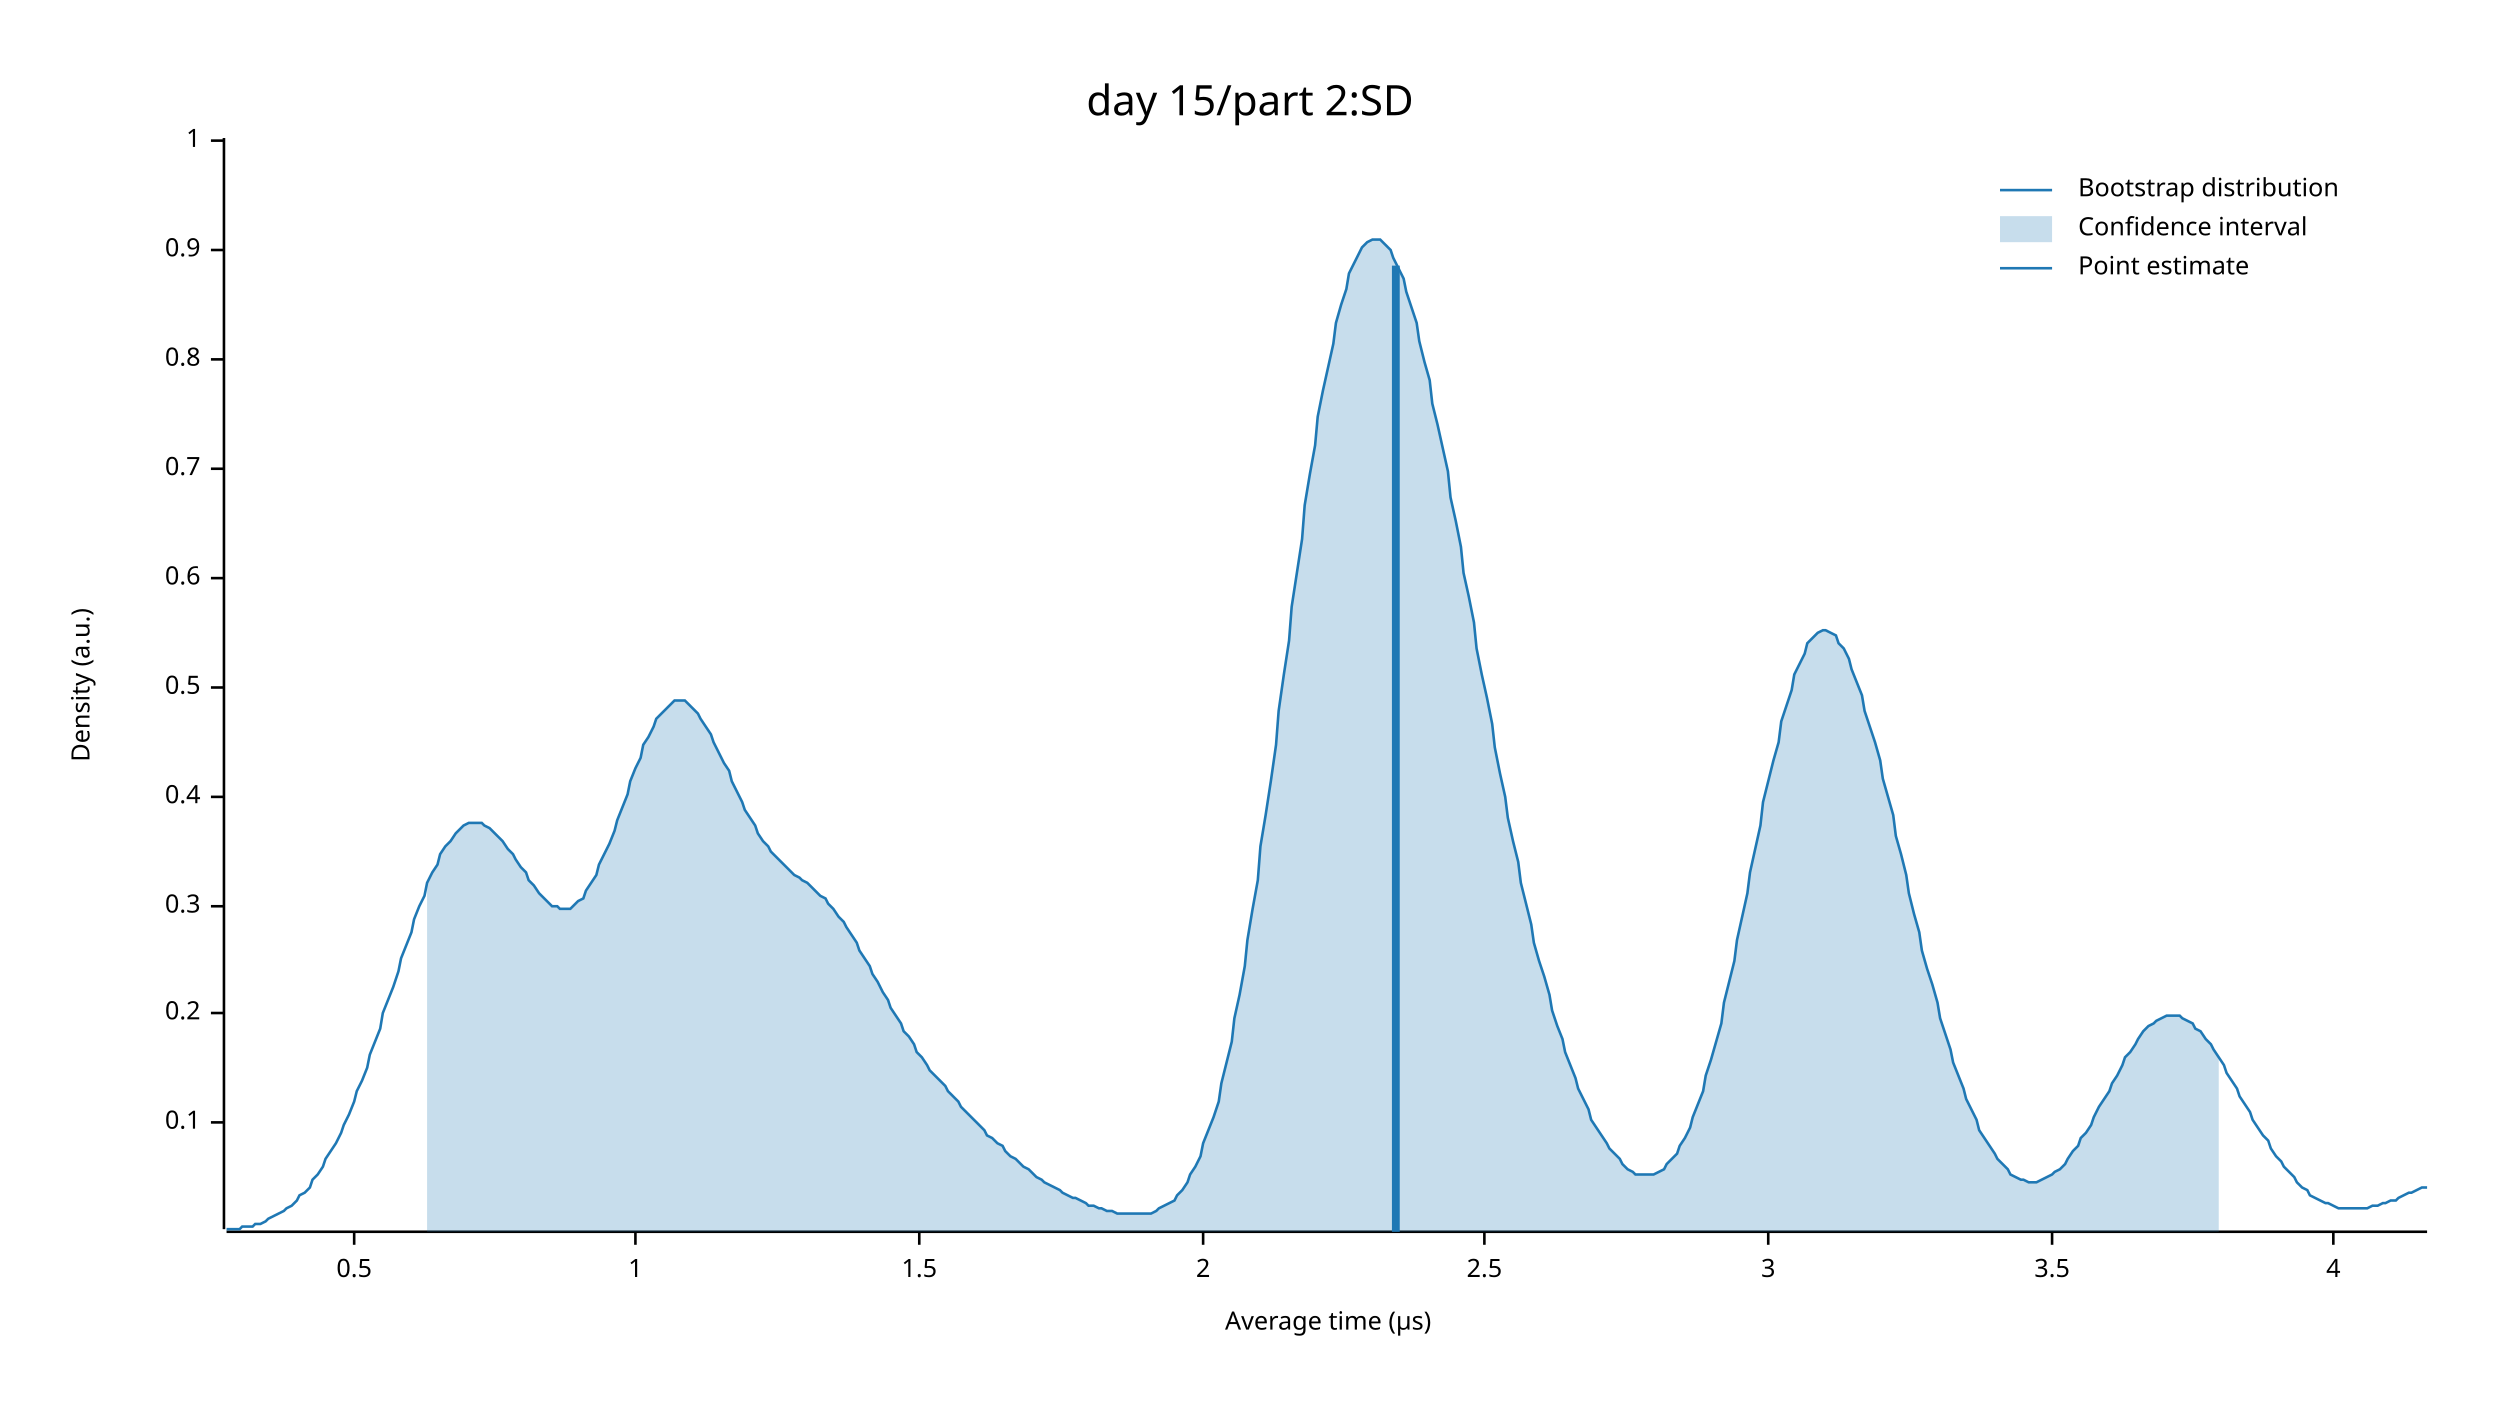
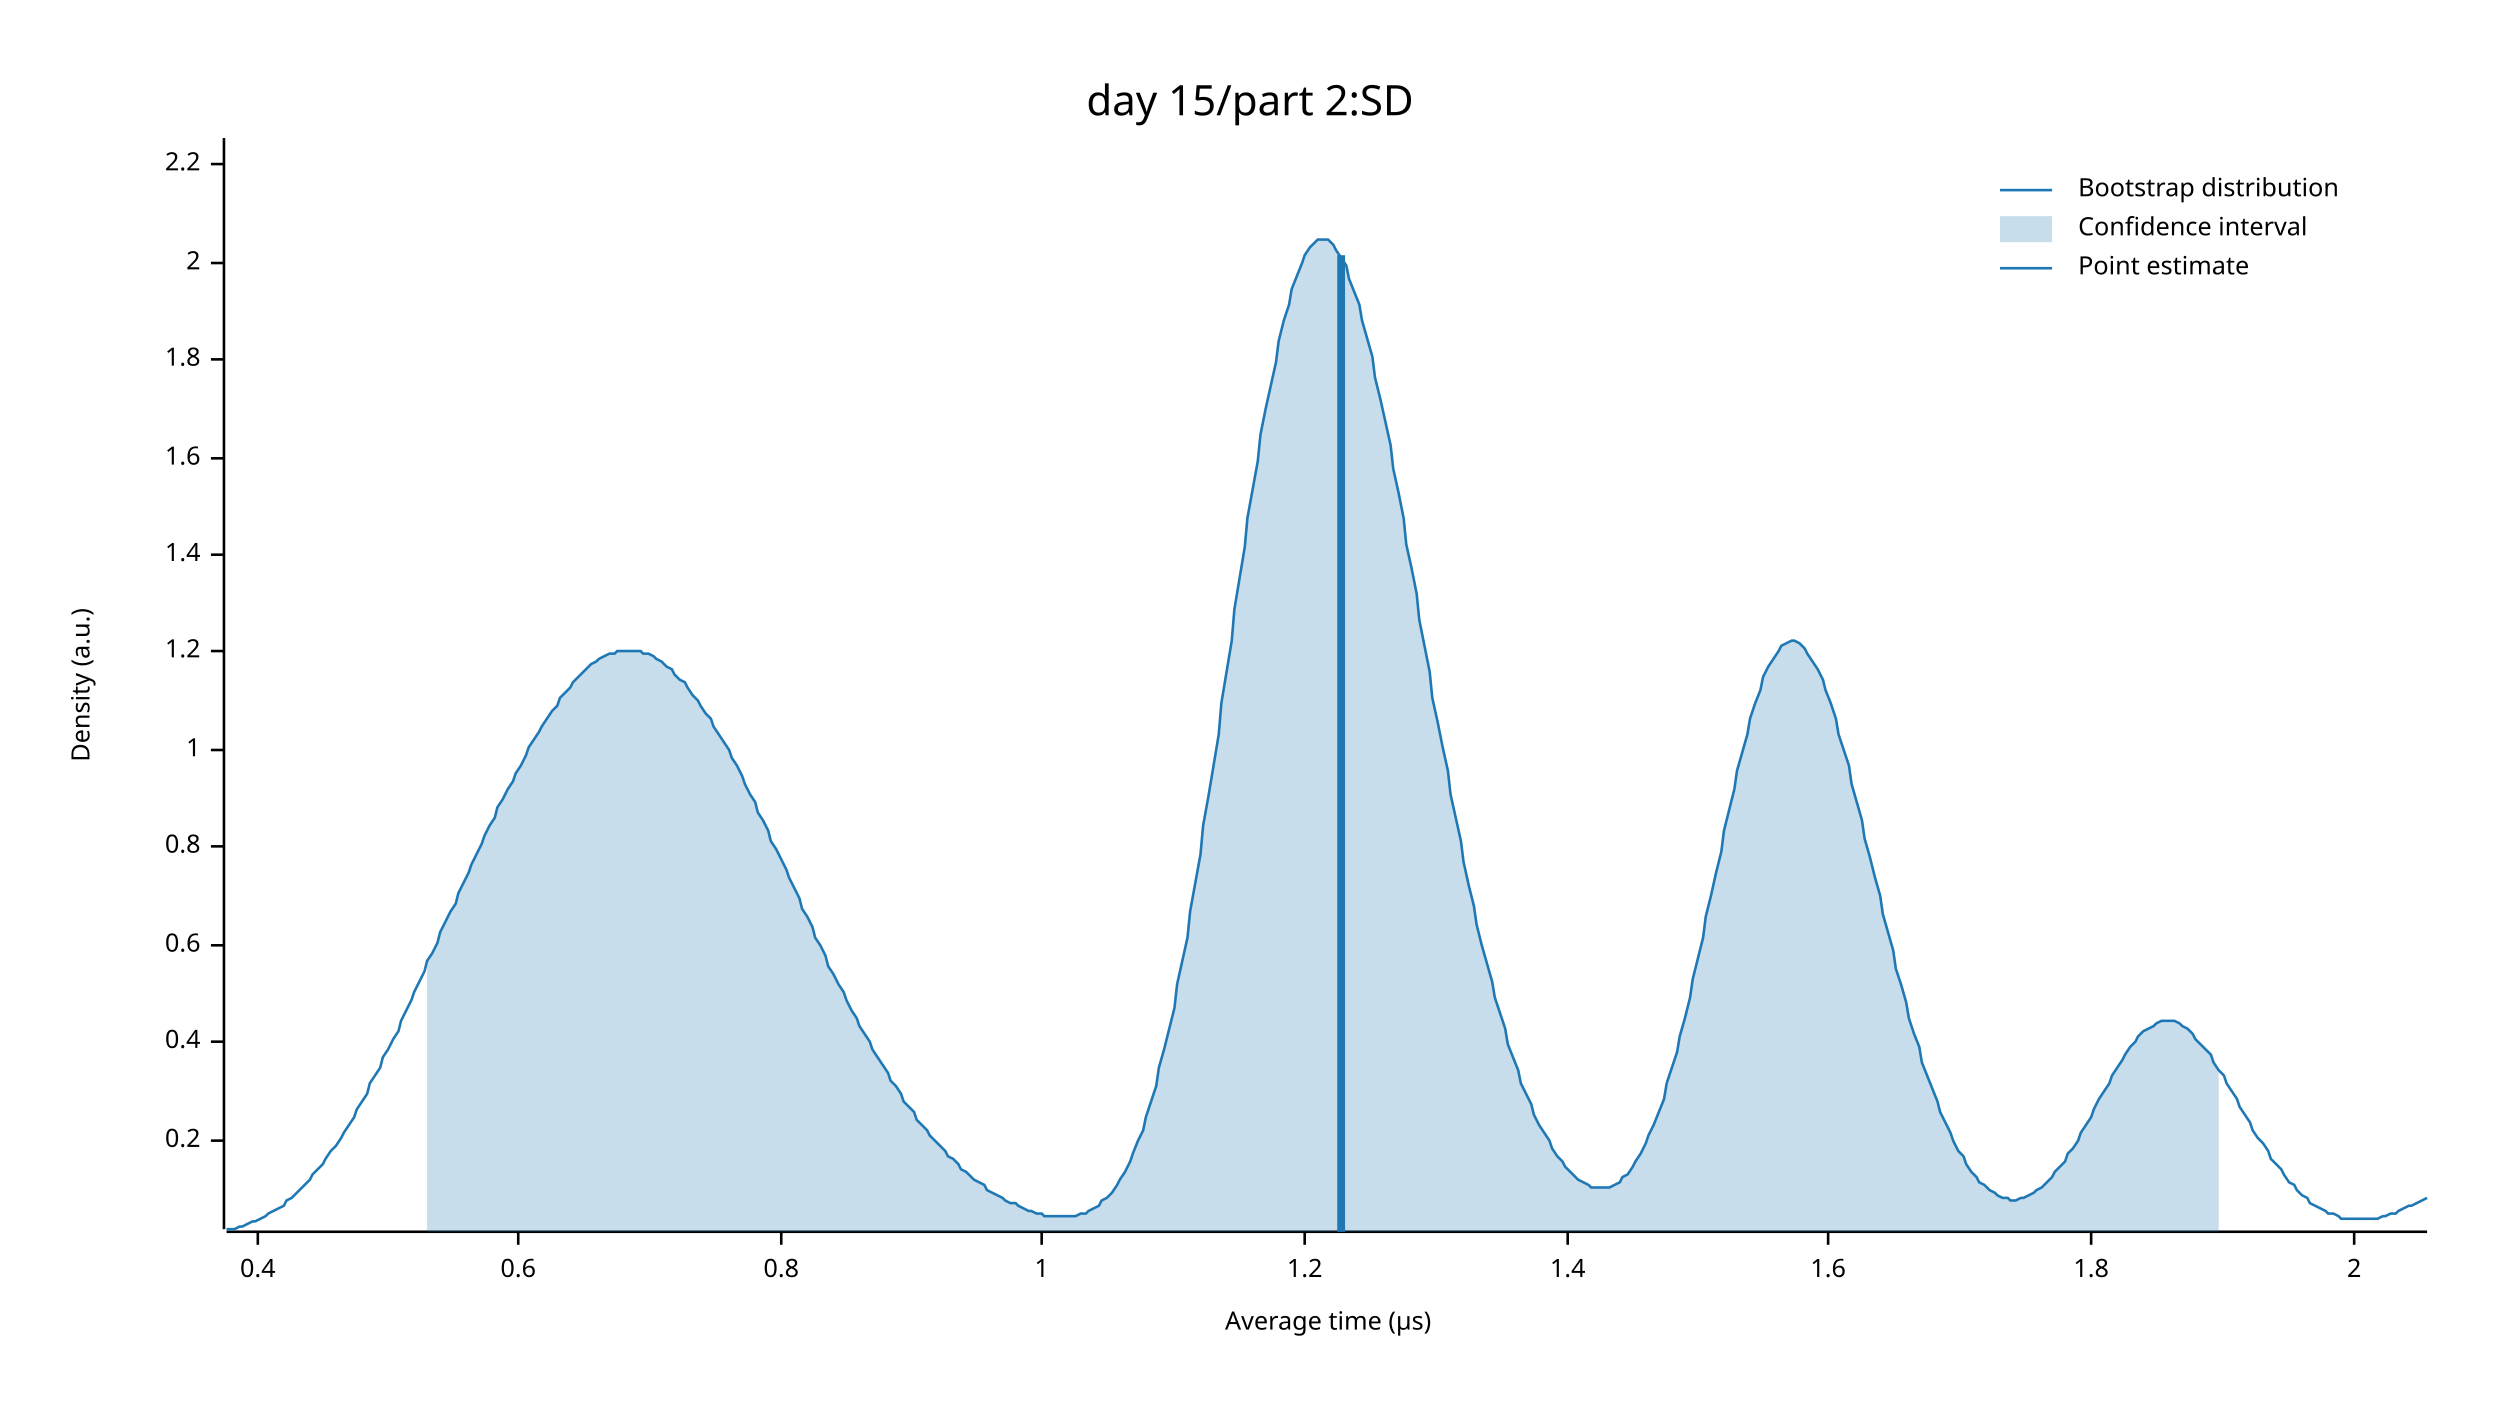
<svg xmlns="http://www.w3.org/2000/svg" width="960" height="540" viewBox="0 0 960 540">
  <text x="480" y="32" dy="0.76em" text-anchor="middle" font-family="sans-serif" font-size="16.129" opacity="1" fill="#000000">
day 15/part 2:SD
</text>
  <text x="27" y="263" dy="0.76em" text-anchor="middle" font-family="sans-serif" font-size="9.677" opacity="1" fill="#000000" transform="rotate(270, 27, 263)">
Density (a.u.)
</text>
  <text x="510" y="513" dy="-0.5ex" text-anchor="middle" font-family="sans-serif" font-size="9.677" opacity="1" fill="#000000">
Average time (µs)
</text>
  <polyline fill="none" opacity="1" stroke="#000000" stroke-width="1" points="86,53 86,472 " />
-   <text x="77" y="431" dy="0.5ex" text-anchor="end" font-family="sans-serif" font-size="9.677" opacity="1" fill="#000000">
- 0.1
- </text>
-   <polyline fill="none" opacity="1" stroke="#000000" stroke-width="1" points="81,431 86,431 " />
-   <text x="77" y="389" dy="0.5ex" text-anchor="end" font-family="sans-serif" font-size="9.677" opacity="1" fill="#000000">
+   <text x="77" y="438" dy="0.5ex" text-anchor="end" font-family="sans-serif" font-size="9.677" opacity="1" fill="#000000">
0.2
</text>
-   <polyline fill="none" opacity="1" stroke="#000000" stroke-width="1" points="81,389 86,389 " />
-   <text x="77" y="348" dy="0.5ex" text-anchor="end" font-family="sans-serif" font-size="9.677" opacity="1" fill="#000000">
- 0.3
- </text>
-   <polyline fill="none" opacity="1" stroke="#000000" stroke-width="1" points="81,348 86,348 " />
-   <text x="77" y="306" dy="0.5ex" text-anchor="end" font-family="sans-serif" font-size="9.677" opacity="1" fill="#000000">
+   <polyline fill="none" opacity="1" stroke="#000000" stroke-width="1" points="81,438 86,438 " />
+   <text x="77" y="400" dy="0.5ex" text-anchor="end" font-family="sans-serif" font-size="9.677" opacity="1" fill="#000000">
0.4
</text>
-   <polyline fill="none" opacity="1" stroke="#000000" stroke-width="1" points="81,306 86,306 " />
-   <text x="77" y="264" dy="0.5ex" text-anchor="end" font-family="sans-serif" font-size="9.677" opacity="1" fill="#000000">
- 0.5
- </text>
-   <polyline fill="none" opacity="1" stroke="#000000" stroke-width="1" points="81,264 86,264 " />
-   <text x="77" y="222" dy="0.5ex" text-anchor="end" font-family="sans-serif" font-size="9.677" opacity="1" fill="#000000">
+   <polyline fill="none" opacity="1" stroke="#000000" stroke-width="1" points="81,400 86,400 " />
+   <text x="77" y="363" dy="0.5ex" text-anchor="end" font-family="sans-serif" font-size="9.677" opacity="1" fill="#000000">
0.6
</text>
-   <polyline fill="none" opacity="1" stroke="#000000" stroke-width="1" points="81,222 86,222 " />
-   <text x="77" y="180" dy="0.5ex" text-anchor="end" font-family="sans-serif" font-size="9.677" opacity="1" fill="#000000">
- 0.7
- </text>
-   <polyline fill="none" opacity="1" stroke="#000000" stroke-width="1" points="81,180 86,180 " />
-   <text x="77" y="138" dy="0.5ex" text-anchor="end" font-family="sans-serif" font-size="9.677" opacity="1" fill="#000000">
+   <polyline fill="none" opacity="1" stroke="#000000" stroke-width="1" points="81,363 86,363 " />
+   <text x="77" y="325" dy="0.5ex" text-anchor="end" font-family="sans-serif" font-size="9.677" opacity="1" fill="#000000">
0.8
</text>
-   <polyline fill="none" opacity="1" stroke="#000000" stroke-width="1" points="81,138 86,138 " />
-   <text x="77" y="96" dy="0.5ex" text-anchor="end" font-family="sans-serif" font-size="9.677" opacity="1" fill="#000000">
- 0.9
- </text>
-   <polyline fill="none" opacity="1" stroke="#000000" stroke-width="1" points="81,96 86,96 " />
-   <text x="77" y="54" dy="0.5ex" text-anchor="end" font-family="sans-serif" font-size="9.677" opacity="1" fill="#000000">
+   <polyline fill="none" opacity="1" stroke="#000000" stroke-width="1" points="81,325 86,325 " />
+   <text x="77" y="288" dy="0.5ex" text-anchor="end" font-family="sans-serif" font-size="9.677" opacity="1" fill="#000000">
1
</text>
-   <polyline fill="none" opacity="1" stroke="#000000" stroke-width="1" points="81,54 86,54 " />
+   <polyline fill="none" opacity="1" stroke="#000000" stroke-width="1" points="81,288 86,288 " />
+   <text x="77" y="250" dy="0.5ex" text-anchor="end" font-family="sans-serif" font-size="9.677" opacity="1" fill="#000000">
+ 1.2
+ </text>
+   <polyline fill="none" opacity="1" stroke="#000000" stroke-width="1" points="81,250 86,250 " />
+   <text x="77" y="213" dy="0.5ex" text-anchor="end" font-family="sans-serif" font-size="9.677" opacity="1" fill="#000000">
+ 1.4
+ </text>
+   <polyline fill="none" opacity="1" stroke="#000000" stroke-width="1" points="81,213 86,213 " />
+   <text x="77" y="176" dy="0.5ex" text-anchor="end" font-family="sans-serif" font-size="9.677" opacity="1" fill="#000000">
+ 1.6
+ </text>
+   <polyline fill="none" opacity="1" stroke="#000000" stroke-width="1" points="81,176 86,176 " />
+   <text x="77" y="138" dy="0.5ex" text-anchor="end" font-family="sans-serif" font-size="9.677" opacity="1" fill="#000000">
+ 1.8
+ </text>
+   <polyline fill="none" opacity="1" stroke="#000000" stroke-width="1" points="81,138 86,138 " />
+   <text x="77" y="101" dy="0.5ex" text-anchor="end" font-family="sans-serif" font-size="9.677" opacity="1" fill="#000000">
+ 2
+ </text>
+   <polyline fill="none" opacity="1" stroke="#000000" stroke-width="1" points="81,101 86,101 " />
+   <text x="77" y="63" dy="0.5ex" text-anchor="end" font-family="sans-serif" font-size="9.677" opacity="1" fill="#000000">
+ 2.2
+ </text>
+   <polyline fill="none" opacity="1" stroke="#000000" stroke-width="1" points="81,63 86,63 " />
  <polyline fill="none" opacity="1" stroke="#000000" stroke-width="1" points="87,473 932,473 " />
-   <text x="136" y="483" dy="0.76em" text-anchor="middle" font-family="sans-serif" font-size="9.677" opacity="1" fill="#000000">
- 0.5
+   <text x="99" y="483" dy="0.76em" text-anchor="middle" font-family="sans-serif" font-size="9.677" opacity="1" fill="#000000">
+ 0.4
</text>
-   <polyline fill="none" opacity="1" stroke="#000000" stroke-width="1" points="136,473 136,478 " />
-   <text x="244" y="483" dy="0.76em" text-anchor="middle" font-family="sans-serif" font-size="9.677" opacity="1" fill="#000000">
+   <polyline fill="none" opacity="1" stroke="#000000" stroke-width="1" points="99,473 99,478 " />
+   <text x="199" y="483" dy="0.76em" text-anchor="middle" font-family="sans-serif" font-size="9.677" opacity="1" fill="#000000">
+ 0.6
+ </text>
+   <polyline fill="none" opacity="1" stroke="#000000" stroke-width="1" points="199,473 199,478 " />
+   <text x="300" y="483" dy="0.76em" text-anchor="middle" font-family="sans-serif" font-size="9.677" opacity="1" fill="#000000">
+ 0.8
+ </text>
+   <polyline fill="none" opacity="1" stroke="#000000" stroke-width="1" points="300,473 300,478 " />
+   <text x="400" y="483" dy="0.76em" text-anchor="middle" font-family="sans-serif" font-size="9.677" opacity="1" fill="#000000">
1
</text>
-   <polyline fill="none" opacity="1" stroke="#000000" stroke-width="1" points="244,473 244,478 " />
-   <text x="353" y="483" dy="0.76em" text-anchor="middle" font-family="sans-serif" font-size="9.677" opacity="1" fill="#000000">
- 1.5
+   <polyline fill="none" opacity="1" stroke="#000000" stroke-width="1" points="400,473 400,478 " />
+   <text x="501" y="483" dy="0.76em" text-anchor="middle" font-family="sans-serif" font-size="9.677" opacity="1" fill="#000000">
+ 1.2
</text>
-   <polyline fill="none" opacity="1" stroke="#000000" stroke-width="1" points="353,473 353,478 " />
-   <text x="462" y="483" dy="0.76em" text-anchor="middle" font-family="sans-serif" font-size="9.677" opacity="1" fill="#000000">
+   <polyline fill="none" opacity="1" stroke="#000000" stroke-width="1" points="501,473 501,478 " />
+   <text x="602" y="483" dy="0.76em" text-anchor="middle" font-family="sans-serif" font-size="9.677" opacity="1" fill="#000000">
+ 1.4
+ </text>
+   <polyline fill="none" opacity="1" stroke="#000000" stroke-width="1" points="602,473 602,478 " />
+   <text x="702" y="483" dy="0.76em" text-anchor="middle" font-family="sans-serif" font-size="9.677" opacity="1" fill="#000000">
+ 1.6
+ </text>
+   <polyline fill="none" opacity="1" stroke="#000000" stroke-width="1" points="702,473 702,478 " />
+   <text x="803" y="483" dy="0.76em" text-anchor="middle" font-family="sans-serif" font-size="9.677" opacity="1" fill="#000000">
+ 1.8
+ </text>
+   <polyline fill="none" opacity="1" stroke="#000000" stroke-width="1" points="803,473 803,478 " />
+   <text x="904" y="483" dy="0.76em" text-anchor="middle" font-family="sans-serif" font-size="9.677" opacity="1" fill="#000000">
2
</text>
-   <polyline fill="none" opacity="1" stroke="#000000" stroke-width="1" points="462,473 462,478 " />
-   <text x="570" y="483" dy="0.76em" text-anchor="middle" font-family="sans-serif" font-size="9.677" opacity="1" fill="#000000">
- 2.5
- </text>
-   <polyline fill="none" opacity="1" stroke="#000000" stroke-width="1" points="570,473 570,478 " />
-   <text x="679" y="483" dy="0.76em" text-anchor="middle" font-family="sans-serif" font-size="9.677" opacity="1" fill="#000000">
- 3
- </text>
-   <polyline fill="none" opacity="1" stroke="#000000" stroke-width="1" points="679,473 679,478 " />
-   <text x="788" y="483" dy="0.76em" text-anchor="middle" font-family="sans-serif" font-size="9.677" opacity="1" fill="#000000">
- 3.5
- </text>
-   <polyline fill="none" opacity="1" stroke="#000000" stroke-width="1" points="788,473 788,478 " />
-   <text x="896" y="483" dy="0.76em" text-anchor="middle" font-family="sans-serif" font-size="9.677" opacity="1" fill="#000000">
- 4
- </text>
-   <polyline fill="none" opacity="1" stroke="#000000" stroke-width="1" points="896,473 896,478 " />
-   <polyline fill="none" opacity="1" stroke="#1F78B4" stroke-width="1" points="87,472 88,472 90,472 92,472 93,471 95,471 97,471 98,470 100,470 102,469 103,468 105,467 107,466 109,465 110,464 112,463 114,461 115,459 117,458 119,456 120,453 122,451 124,448 125,445 127,442 129,439 131,435 132,432 134,428 136,423 137,419 139,415 141,410 142,405 144,400 146,395 147,389 149,384 151,379 153,373 154,368 156,363 158,358 159,353 161,348 163,344 164,339 166,335 168,332 169,328 171,325 173,323 175,320 176,319 178,317 180,316 181,316 183,316 185,316 186,317 188,318 190,320 191,321 193,323 195,326 197,328 198,330 200,333 202,335 203,338 205,340 207,343 208,344 210,346 212,348 214,348 215,349 217,349 219,349 220,348 222,346 224,345 225,342 227,339 229,336 230,332 232,328 234,324 236,319 237,315 239,310 241,305 242,300 244,295 246,291 247,286 249,283 251,279 252,276 254,274 256,272 258,270 259,269 261,269 263,269 264,270 266,272 268,274 269,276 271,279 273,282 274,285 276,289 278,293 280,296 281,300 283,304 285,308 286,311 288,314 290,317 291,320 293,323 295,325 296,327 298,329 300,331 302,333 303,334 305,336 307,337 308,338 310,339 312,341 313,342 315,344 317,345 318,347 320,349 322,352 324,354 325,356 327,359 329,362 330,365 332,368 334,371 335,374 337,377 339,381 341,384 342,387 344,390 346,393 347,396 349,398 351,401 352,404 354,406 356,409 357,411 359,413 361,415 363,417 364,419 366,421 368,423 369,425 371,427 373,429 374,430 376,432 378,434 379,436 381,437 383,439 385,440 386,442 388,444 390,445 391,446 393,448 395,449 396,450 398,452 400,453 401,454 403,455 405,456 407,457 408,458 410,459 412,460 413,460 415,461 417,462 418,463 420,463 422,464 423,464 425,465 427,465 429,466 430,466 432,466 434,466 435,466 437,466 439,466 440,466 442,466 444,465 445,464 447,463 449,462 451,461 452,459 454,457 456,454 457,451 459,448 461,444 462,439 464,434 466,429 468,423 469,416 471,408 473,400 474,391 476,382 478,371 479,361 481,349 483,338 484,325 486,313 488,300 490,286 491,273 493,259 495,246 496,233 498,220 500,207 501,194 503,182 505,171 506,160 508,150 510,141 512,132 513,124 515,117 517,111 518,105 520,101 522,97 523,95 525,93 527,92 528,92 530,92 532,94 534,96 535,99 537,103 539,107 540,112 542,118 544,124 545,131 547,139 549,146 550,155 552,163 554,172 556,181 557,191 559,200 561,210 562,220 564,229 566,239 567,249 569,259 571,268 573,278 574,287 576,297 578,306 579,314 581,323 583,331 584,339 586,347 588,355 589,362 591,369 593,375 595,382 596,388 598,394 600,399 601,404 603,409 605,414 606,418 608,422 610,426 611,430 613,433 615,436 617,439 618,441 620,443 622,445 623,447 625,449 627,450 628,451 630,451 632,451 633,451 635,451 637,450 639,449 640,447 642,445 644,443 645,440 647,437 649,433 650,429 652,424 654,419 655,413 657,407 659,400 661,393 662,385 664,377 666,369 667,361 669,352 671,343 672,335 674,326 676,317 677,308 679,300 681,292 683,285 684,277 686,271 688,265 689,259 691,255 693,251 694,247 696,245 698,243 700,242 701,242 703,243 705,244 706,247 708,249 710,253 711,257 713,262 715,267 716,273 718,279 720,285 722,292 723,299 725,306 727,313 728,321 730,328 732,336 733,343 735,351 737,358 738,365 740,372 742,378 744,385 745,391 747,397 749,403 750,408 752,413 754,418 755,422 757,426 759,430 760,434 762,437 764,440 766,443 767,445 769,447 771,449 772,451 774,452 776,453 777,453 779,454 781,454 782,454 784,453 786,452 788,451 789,450 791,449 793,447 794,445 796,442 798,440 799,437 801,435 803,432 804,429 806,425 808,422 810,419 811,416 813,413 815,409 816,406 818,404 820,401 821,399 823,396 825,394 827,393 828,392 830,391 832,390 833,390 835,390 837,390 838,391 840,392 842,393 843,395 845,396 847,399 849,401 850,403 852,406 854,409 855,412 857,415 859,418 860,421 862,424 864,427 865,430 867,433 869,436 871,438 872,441 874,444 876,446 877,448 879,450 881,452 882,454 884,456 886,457 887,459 889,460 891,461 893,462 894,462 896,463 898,464 899,464 901,464 903,464 904,464 906,464 908,464 909,464 911,463 913,463 915,462 916,462 918,461 920,461 921,460 923,459 925,458 926,458 928,457 930,456 932,456 " />
-   <polygon opacity="0.25" fill="#1F78B4" points="164,339 166,335 168,332 169,328 171,325 173,323 175,320 176,319 178,317 180,316 181,316 183,316 185,316 186,317 188,318 190,320 191,321 193,323 195,326 197,328 198,330 200,333 202,335 203,338 205,340 207,343 208,344 210,346 212,348 214,348 215,349 217,349 219,349 220,348 222,346 224,345 225,342 227,339 229,336 230,332 232,328 234,324 236,319 237,315 239,310 241,305 242,300 244,295 246,291 247,286 249,283 251,279 252,276 254,274 256,272 258,270 259,269 261,269 263,269 264,270 266,272 268,274 269,276 271,279 273,282 274,285 276,289 278,293 280,296 281,300 283,304 285,308 286,311 288,314 290,317 291,320 293,323 295,325 296,327 298,329 300,331 302,333 303,334 305,336 307,337 308,338 310,339 312,341 313,342 315,344 317,345 318,347 320,349 322,352 324,354 325,356 327,359 329,362 330,365 332,368 334,371 335,374 337,377 339,381 341,384 342,387 344,390 346,393 347,396 349,398 351,401 352,404 354,406 356,409 357,411 359,413 361,415 363,417 364,419 366,421 368,423 369,425 371,427 373,429 374,430 376,432 378,434 379,436 381,437 383,439 385,440 386,442 388,444 390,445 391,446 393,448 395,449 396,450 398,452 400,453 401,454 403,455 405,456 407,457 408,458 410,459 412,460 413,460 415,461 417,462 418,463 420,463 422,464 423,464 425,465 427,465 429,466 430,466 432,466 434,466 435,466 437,466 439,466 440,466 442,466 444,465 445,464 447,463 449,462 451,461 452,459 454,457 456,454 457,451 459,448 461,444 462,439 464,434 466,429 468,423 469,416 471,408 473,400 474,391 476,382 478,371 479,361 481,349 483,338 484,325 486,313 488,300 490,286 491,273 493,259 495,246 496,233 498,220 500,207 501,194 503,182 505,171 506,160 508,150 510,141 512,132 513,124 515,117 517,111 518,105 520,101 522,97 523,95 525,93 527,92 528,92 530,92 532,94 534,96 535,99 537,103 539,107 540,112 542,118 544,124 545,131 547,139 549,146 550,155 552,163 554,172 556,181 557,191 559,200 561,210 562,220 564,229 566,239 567,249 569,259 571,268 573,278 574,287 576,297 578,306 579,314 581,323 583,331 584,339 586,347 588,355 589,362 591,369 593,375 595,382 596,388 598,394 600,399 601,404 603,409 605,414 606,418 608,422 610,426 611,430 613,433 615,436 617,439 618,441 620,443 622,445 623,447 625,449 627,450 628,451 630,451 632,451 633,451 635,451 637,450 639,449 640,447 642,445 644,443 645,440 647,437 649,433 650,429 652,424 654,419 655,413 657,407 659,400 661,393 662,385 664,377 666,369 667,361 669,352 671,343 672,335 674,326 676,317 677,308 679,300 681,292 683,285 684,277 686,271 688,265 689,259 691,255 693,251 694,247 696,245 698,243 700,242 701,242 703,243 705,244 706,247 708,249 710,253 711,257 713,262 715,267 716,273 718,279 720,285 722,292 723,299 725,306 727,313 728,321 730,328 732,336 733,343 735,351 737,358 738,365 740,372 742,378 744,385 745,391 747,397 749,403 750,408 752,413 754,418 755,422 757,426 759,430 760,434 762,437 764,440 766,443 767,445 769,447 771,449 772,451 774,452 776,453 777,453 779,454 781,454 782,454 784,453 786,452 788,451 789,450 791,449 793,447 794,445 796,442 798,440 799,437 801,435 803,432 804,429 806,425 808,422 810,419 811,416 813,413 815,409 816,406 818,404 820,401 821,399 823,396 825,394 827,393 828,392 830,391 832,390 833,390 835,390 837,390 838,391 840,392 842,393 843,395 845,396 847,399 849,401 850,403 852,406 852,473 164,473 " />
-   <polyline fill="none" opacity="1" stroke="#1F78B4" stroke-width="3" points="536,473 536,102 " />
+   <polyline fill="none" opacity="1" stroke="#000000" stroke-width="1" points="904,473 904,478 " />
+   <polyline fill="none" opacity="1" stroke="#1F78B4" stroke-width="1" points="87,472 88,472 90,472 92,471 93,471 95,470 97,469 98,469 100,468 102,467 103,466 105,465 107,464 109,463 110,461 112,460 114,458 115,457 117,455 119,453 120,451 122,449 124,447 125,445 127,442 129,440 131,437 132,435 134,432 136,429 137,426 139,423 141,420 142,416 144,413 146,410 147,406 149,403 151,399 153,396 154,392 156,388 158,384 159,381 161,377 163,373 164,369 166,366 168,362 169,358 171,354 173,350 175,347 176,343 178,339 180,335 181,332 183,328 185,324 186,321 188,317 190,314 191,310 193,307 195,303 197,300 198,297 200,294 202,290 203,287 205,284 207,281 208,279 210,276 212,273 214,271 215,268 217,266 219,264 220,262 222,260 224,258 225,257 227,255 229,254 230,253 232,252 234,251 236,251 237,250 239,250 241,250 242,250 244,250 246,250 247,251 249,251 251,252 252,253 254,254 256,256 258,257 259,259 261,261 263,262 264,264 266,267 268,269 269,271 271,274 273,276 274,279 276,282 278,285 280,288 281,291 283,294 285,298 286,301 288,305 290,308 291,312 293,315 295,319 296,323 298,326 300,330 302,334 303,337 305,341 307,345 308,349 310,352 312,356 313,360 315,363 317,367 318,371 320,374 322,378 324,381 325,384 327,388 329,391 330,394 332,397 334,400 335,403 337,406 339,409 341,412 342,415 344,417 346,420 347,423 349,425 351,427 352,430 354,432 356,434 357,436 359,438 361,440 363,442 364,444 366,445 368,447 369,449 371,450 373,452 374,453 376,454 378,455 379,457 381,458 383,459 385,460 386,461 388,462 390,462 391,463 393,464 395,465 396,465 398,466 400,466 401,467 403,467 405,467 407,467 408,467 410,467 412,467 413,467 415,466 417,466 418,465 420,464 422,463 423,461 425,460 427,458 429,455 430,453 432,450 434,446 435,443 437,438 439,434 440,429 442,423 444,417 445,410 447,403 449,395 451,387 452,378 454,369 456,360 457,350 459,339 461,328 462,317 464,306 466,294 468,282 469,270 471,258 473,246 474,234 476,222 478,210 479,199 481,188 483,177 484,167 486,157 488,148 490,139 491,131 493,123 495,117 496,111 498,106 500,101 501,98 503,95 505,93 506,92 508,92 510,92 512,94 513,96 515,99 517,102 518,107 520,112 522,117 523,123 525,130 527,137 528,145 530,153 532,162 534,171 535,180 537,189 539,199 540,209 542,218 544,228 545,238 547,248 549,258 550,268 552,277 554,287 556,296 557,305 559,314 561,323 562,331 564,340 566,348 567,355 569,363 571,370 573,377 574,383 576,389 578,395 579,401 581,406 583,411 584,416 586,420 588,424 589,428 591,432 593,435 595,438 596,441 598,444 600,446 601,448 603,450 605,452 606,453 608,454 610,455 611,456 613,456 615,456 617,456 618,456 620,455 622,454 623,452 625,451 627,448 628,446 630,443 632,439 633,436 635,432 637,427 639,422 640,416 642,410 644,404 645,398 647,391 649,383 650,376 652,368 654,360 655,352 657,344 659,335 661,327 662,319 664,311 666,303 667,296 669,289 671,282 672,276 674,270 676,265 677,260 679,256 681,253 683,250 684,248 686,247 688,246 689,246 691,247 693,249 694,251 696,254 698,257 700,261 701,265 703,270 705,276 706,282 708,288 710,294 711,301 713,308 715,315 716,322 718,329 720,337 722,344 723,351 725,358 727,365 728,372 730,378 732,385 733,391 735,397 737,402 738,408 740,413 742,418 744,423 745,427 747,431 749,435 750,438 752,442 754,444 755,447 757,450 759,452 760,454 762,455 764,457 766,458 767,459 769,460 771,460 772,461 774,461 776,460 777,460 779,459 781,458 782,457 784,456 786,454 788,452 789,450 791,448 793,446 794,443 796,441 798,438 799,435 801,432 803,429 804,426 806,422 808,419 810,416 811,413 813,410 815,407 816,405 818,402 820,400 821,398 823,396 825,395 827,394 828,393 830,392 832,392 833,392 835,392 837,393 838,394 840,395 842,397 843,399 845,401 847,403 849,405 850,408 852,411 854,413 855,416 857,419 859,422 860,425 862,428 864,431 865,434 867,437 869,439 871,442 872,445 874,447 876,449 877,451 879,454 881,455 882,457 884,459 886,460 887,462 889,463 891,464 893,465 894,466 896,466 898,467 899,468 901,468 903,468 904,468 906,468 908,468 909,468 911,468 913,468 915,467 916,467 918,466 920,466 921,465 923,464 925,463 926,463 928,462 930,461 932,460 " />
+   <polygon opacity="0.25" fill="#1F78B4" points="164,369 166,366 168,362 169,358 171,354 173,350 175,347 176,343 178,339 180,335 181,332 183,328 185,324 186,321 188,317 190,314 191,310 193,307 195,303 197,300 198,297 200,294 202,290 203,287 205,284 207,281 208,279 210,276 212,273 214,271 215,268 217,266 219,264 220,262 222,260 224,258 225,257 227,255 229,254 230,253 232,252 234,251 236,251 237,250 239,250 241,250 242,250 244,250 246,250 247,251 249,251 251,252 252,253 254,254 256,256 258,257 259,259 261,261 263,262 264,264 266,267 268,269 269,271 271,274 273,276 274,279 276,282 278,285 280,288 281,291 283,294 285,298 286,301 288,305 290,308 291,312 293,315 295,319 296,323 298,326 300,330 302,334 303,337 305,341 307,345 308,349 310,352 312,356 313,360 315,363 317,367 318,371 320,374 322,378 324,381 325,384 327,388 329,391 330,394 332,397 334,400 335,403 337,406 339,409 341,412 342,415 344,417 346,420 347,423 349,425 351,427 352,430 354,432 356,434 357,436 359,438 361,440 363,442 364,444 366,445 368,447 369,449 371,450 373,452 374,453 376,454 378,455 379,457 381,458 383,459 385,460 386,461 388,462 390,462 391,463 393,464 395,465 396,465 398,466 400,466 401,467 403,467 405,467 407,467 408,467 410,467 412,467 413,467 415,466 417,466 418,465 420,464 422,463 423,461 425,460 427,458 429,455 430,453 432,450 434,446 435,443 437,438 439,434 440,429 442,423 444,417 445,410 447,403 449,395 451,387 452,378 454,369 456,360 457,350 459,339 461,328 462,317 464,306 466,294 468,282 469,270 471,258 473,246 474,234 476,222 478,210 479,199 481,188 483,177 484,167 486,157 488,148 490,139 491,131 493,123 495,117 496,111 498,106 500,101 501,98 503,95 505,93 506,92 508,92 510,92 512,94 513,96 515,99 517,102 518,107 520,112 522,117 523,123 525,130 527,137 528,145 530,153 532,162 534,171 535,180 537,189 539,199 540,209 542,218 544,228 545,238 547,248 549,258 550,268 552,277 554,287 556,296 557,305 559,314 561,323 562,331 564,340 566,348 567,355 569,363 571,370 573,377 574,383 576,389 578,395 579,401 581,406 583,411 584,416 586,420 588,424 589,428 591,432 593,435 595,438 596,441 598,444 600,446 601,448 603,450 605,452 606,453 608,454 610,455 611,456 613,456 615,456 617,456 618,456 620,455 622,454 623,452 625,451 627,448 628,446 630,443 632,439 633,436 635,432 637,427 639,422 640,416 642,410 644,404 645,398 647,391 649,383 650,376 652,368 654,360 655,352 657,344 659,335 661,327 662,319 664,311 666,303 667,296 669,289 671,282 672,276 674,270 676,265 677,260 679,256 681,253 683,250 684,248 686,247 688,246 689,246 691,247 693,249 694,251 696,254 698,257 700,261 701,265 703,270 705,276 706,282 708,288 710,294 711,301 713,308 715,315 716,322 718,329 720,337 722,344 723,351 725,358 727,365 728,372 730,378 732,385 733,391 735,397 737,402 738,408 740,413 742,418 744,423 745,427 747,431 749,435 750,438 752,442 754,444 755,447 757,450 759,452 760,454 762,455 764,457 766,458 767,459 769,460 771,460 772,461 774,461 776,460 777,460 779,459 781,458 782,457 784,456 786,454 788,452 789,450 791,448 793,446 794,443 796,441 798,438 799,435 801,432 803,429 804,426 806,422 808,419 810,416 811,413 813,410 815,407 816,405 818,402 820,400 821,398 823,396 825,395 827,394 828,393 830,392 832,392 833,392 835,392 837,393 838,394 840,395 842,397 843,399 845,401 847,403 849,405 850,408 852,411 852,473 164,473 " />
+   <polyline fill="none" opacity="1" stroke="#1F78B4" stroke-width="3" points="515,473 515,98 " />
  <text x="798" y="68" dy="0.76em" text-anchor="start" font-family="sans-serif" font-size="9.677" opacity="1" fill="#000000">
Bootstrap distribution
</text>
  <text x="798" y="83" dy="0.76em" text-anchor="start" font-family="sans-serif" font-size="9.677" opacity="1" fill="#000000">
Confidence interval
</text>
  <text x="798" y="98" dy="0.76em" text-anchor="start" font-family="sans-serif" font-size="9.677" opacity="1" fill="#000000">
Point estimate
</text>
  <polyline fill="none" opacity="1" stroke="#1F78B4" stroke-width="1" points="768,73 788,73 " />
  <rect x="768" y="83" width="20" height="10" opacity="0.25" fill="#1F78B4" stroke="none" />
  <polyline fill="none" opacity="1" stroke="#1F78B4" stroke-width="1" points="768,103 788,103 " />
</svg>
